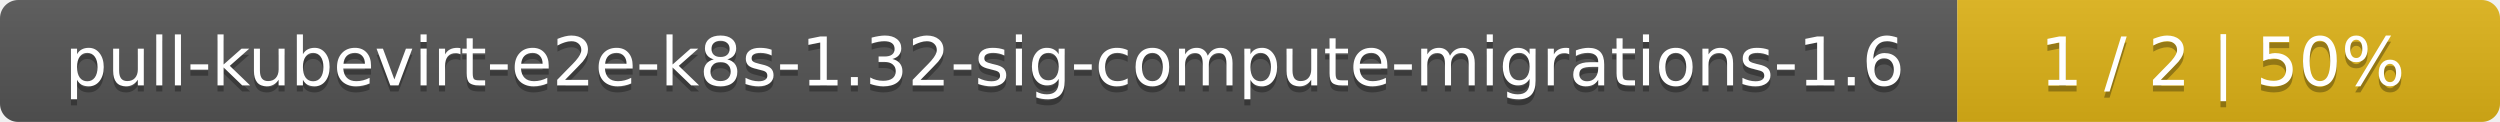
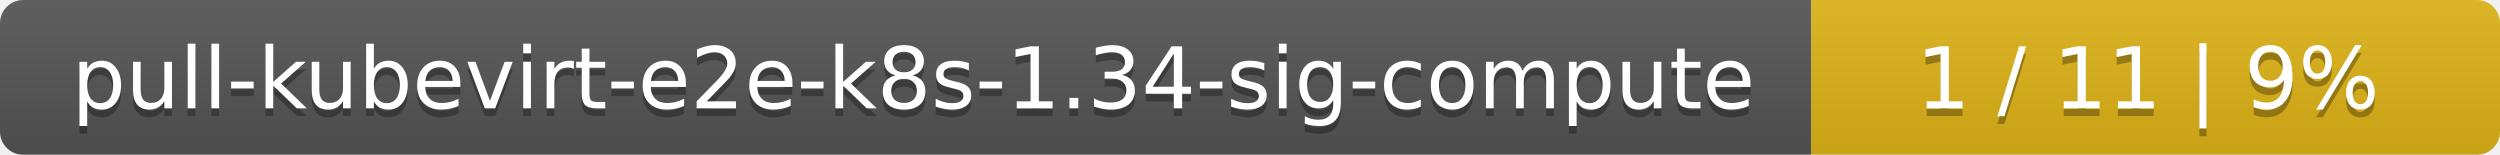
- <svg xmlns="http://www.w3.org/2000/svg" width="410" height="20">
+ <svg xmlns="http://www.w3.org/2000/svg" width="323" height="20">
  <linearGradient id="smooth" x2="0" y2="100%">
    <stop offset="0" stop-color="#bbb" stop-opacity=".1" />
    <stop offset="1" stop-opacity=".1" />
  </linearGradient>
  <mask id="round">
-     <rect width="410" height="20" rx="3" fill="#fff" />
+     <rect width="323" height="20" rx="3" fill="#fff" />
  </mask>
  <g mask="url(#round)">
-     <rect width="321" height="20" fill="#555" />
-     <rect x="321" width="89" height="20" fill="#dfb317" />
-     <rect width="410" height="20" fill="url(#smooth)" />
+     <rect width="234" height="20" fill="#555" />
+     <rect x="234" width="89" height="20" fill="#dfb317" />
+     <rect width="323" height="20" fill="url(#smooth)" />
  </g>
  <g fill="#fff" text-anchor="middle" font-family="DejaVu Sans,Verdana,Geneva,sans-serif" font-size="11">
-     <text x="161.5" y="15" fill="#010101" fill-opacity=".3">pull-kubevirt-e2e-k8s-1.32-sig-compute-migrations-1.6</text>
-     <text x="161.5" y="14">pull-kubevirt-e2e-k8s-1.32-sig-compute-migrations-1.6</text>
-     <text x="364.5" y="15" fill="#010101" fill-opacity=".3">1 / 2    |    50%</text>
-     <text x="364.5" y="14">1 / 2    |    50%</text>
+     <text x="118" y="15" fill="#010101" fill-opacity=".3">pull-kubevirt-e2e-k8s-1.34-sig-compute</text>
+     <text x="118" y="14">pull-kubevirt-e2e-k8s-1.34-sig-compute</text>
+     <text x="277.5" y="15" fill="#010101" fill-opacity=".3">1 / 11    |    9%</text>
+     <text x="277.5" y="14">1 / 11    |    9%</text>
  </g>
</svg>
